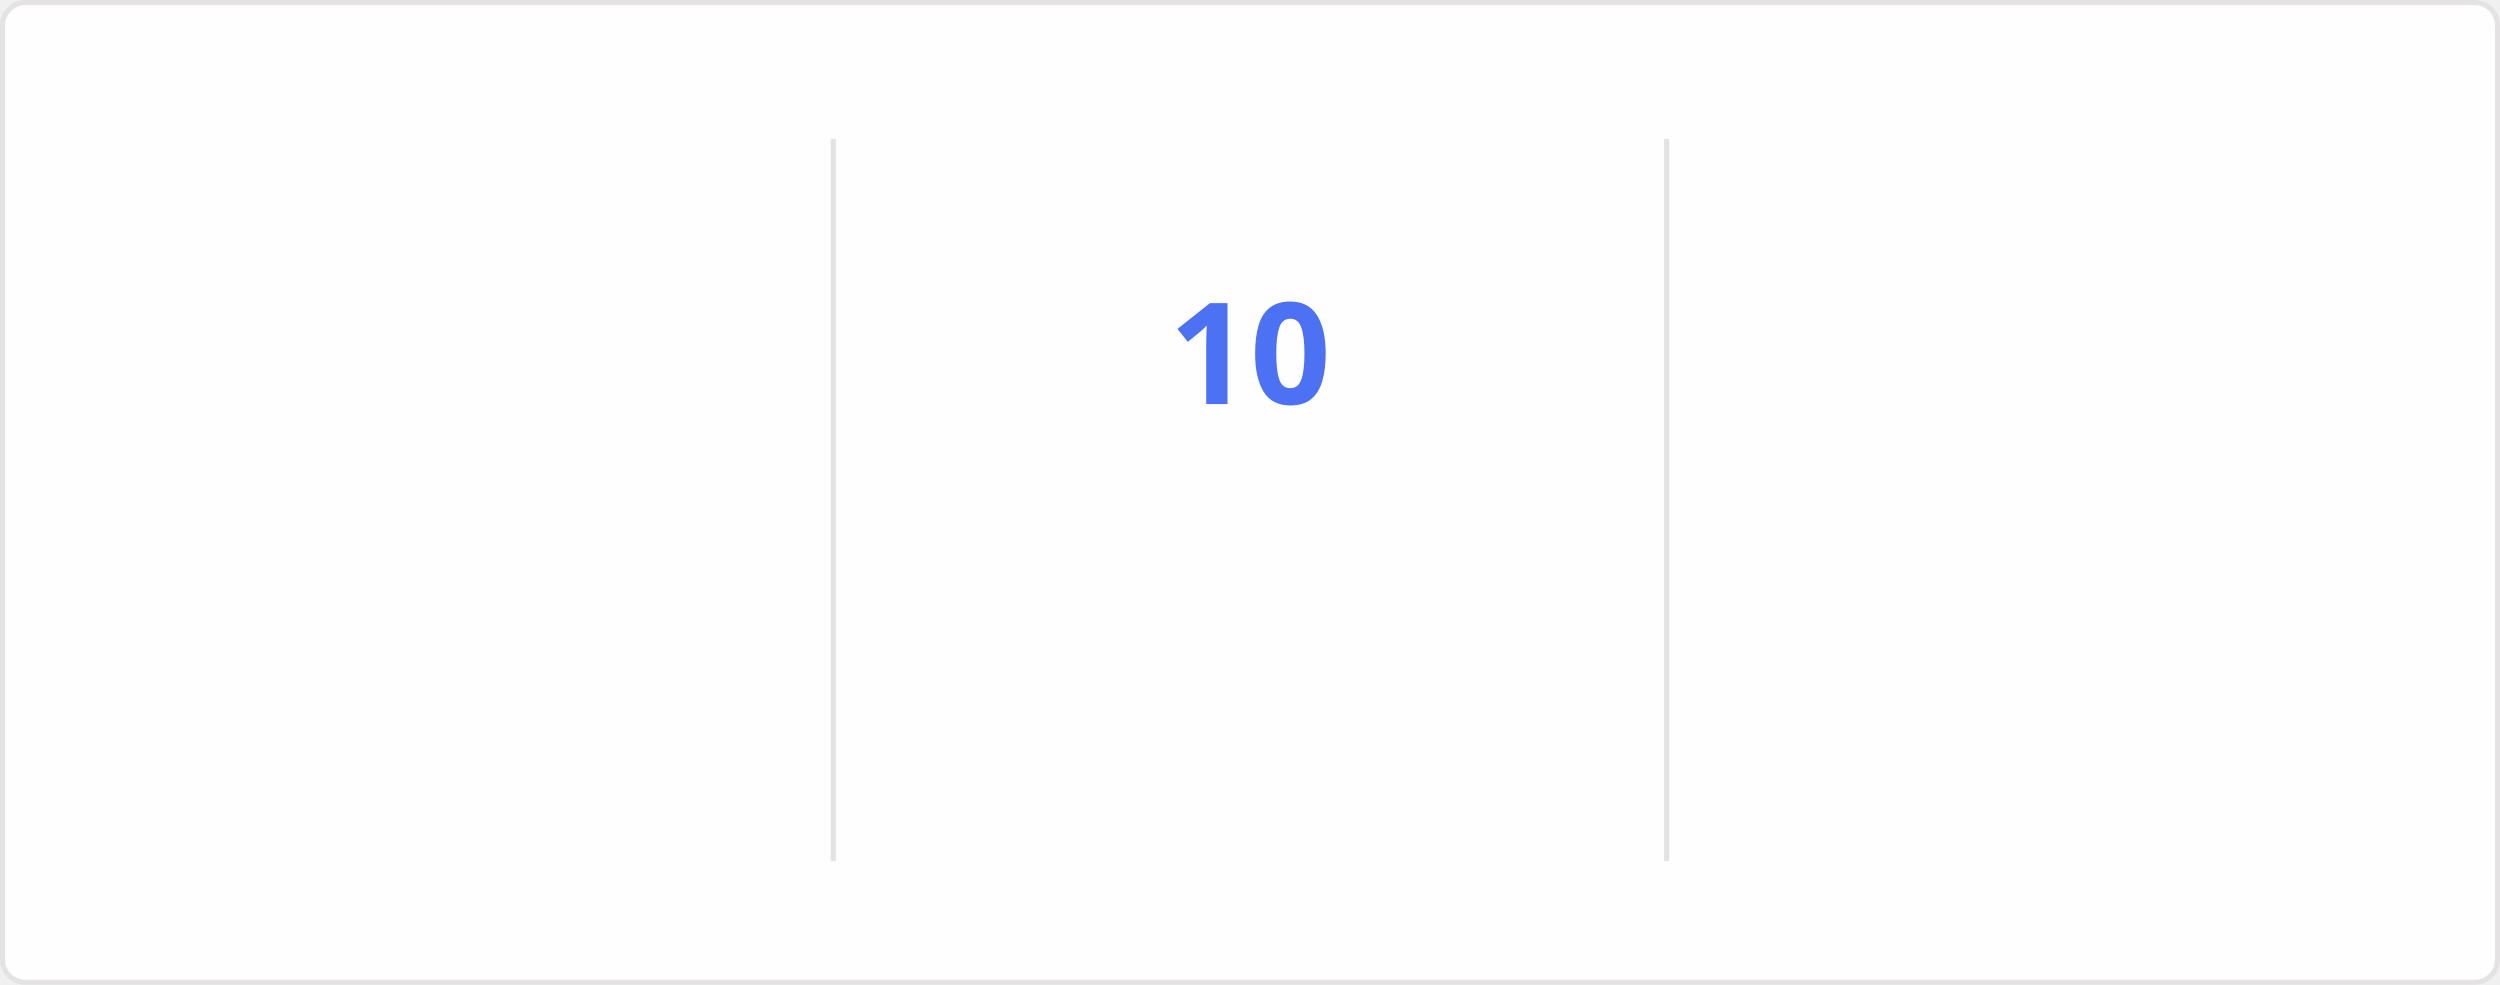
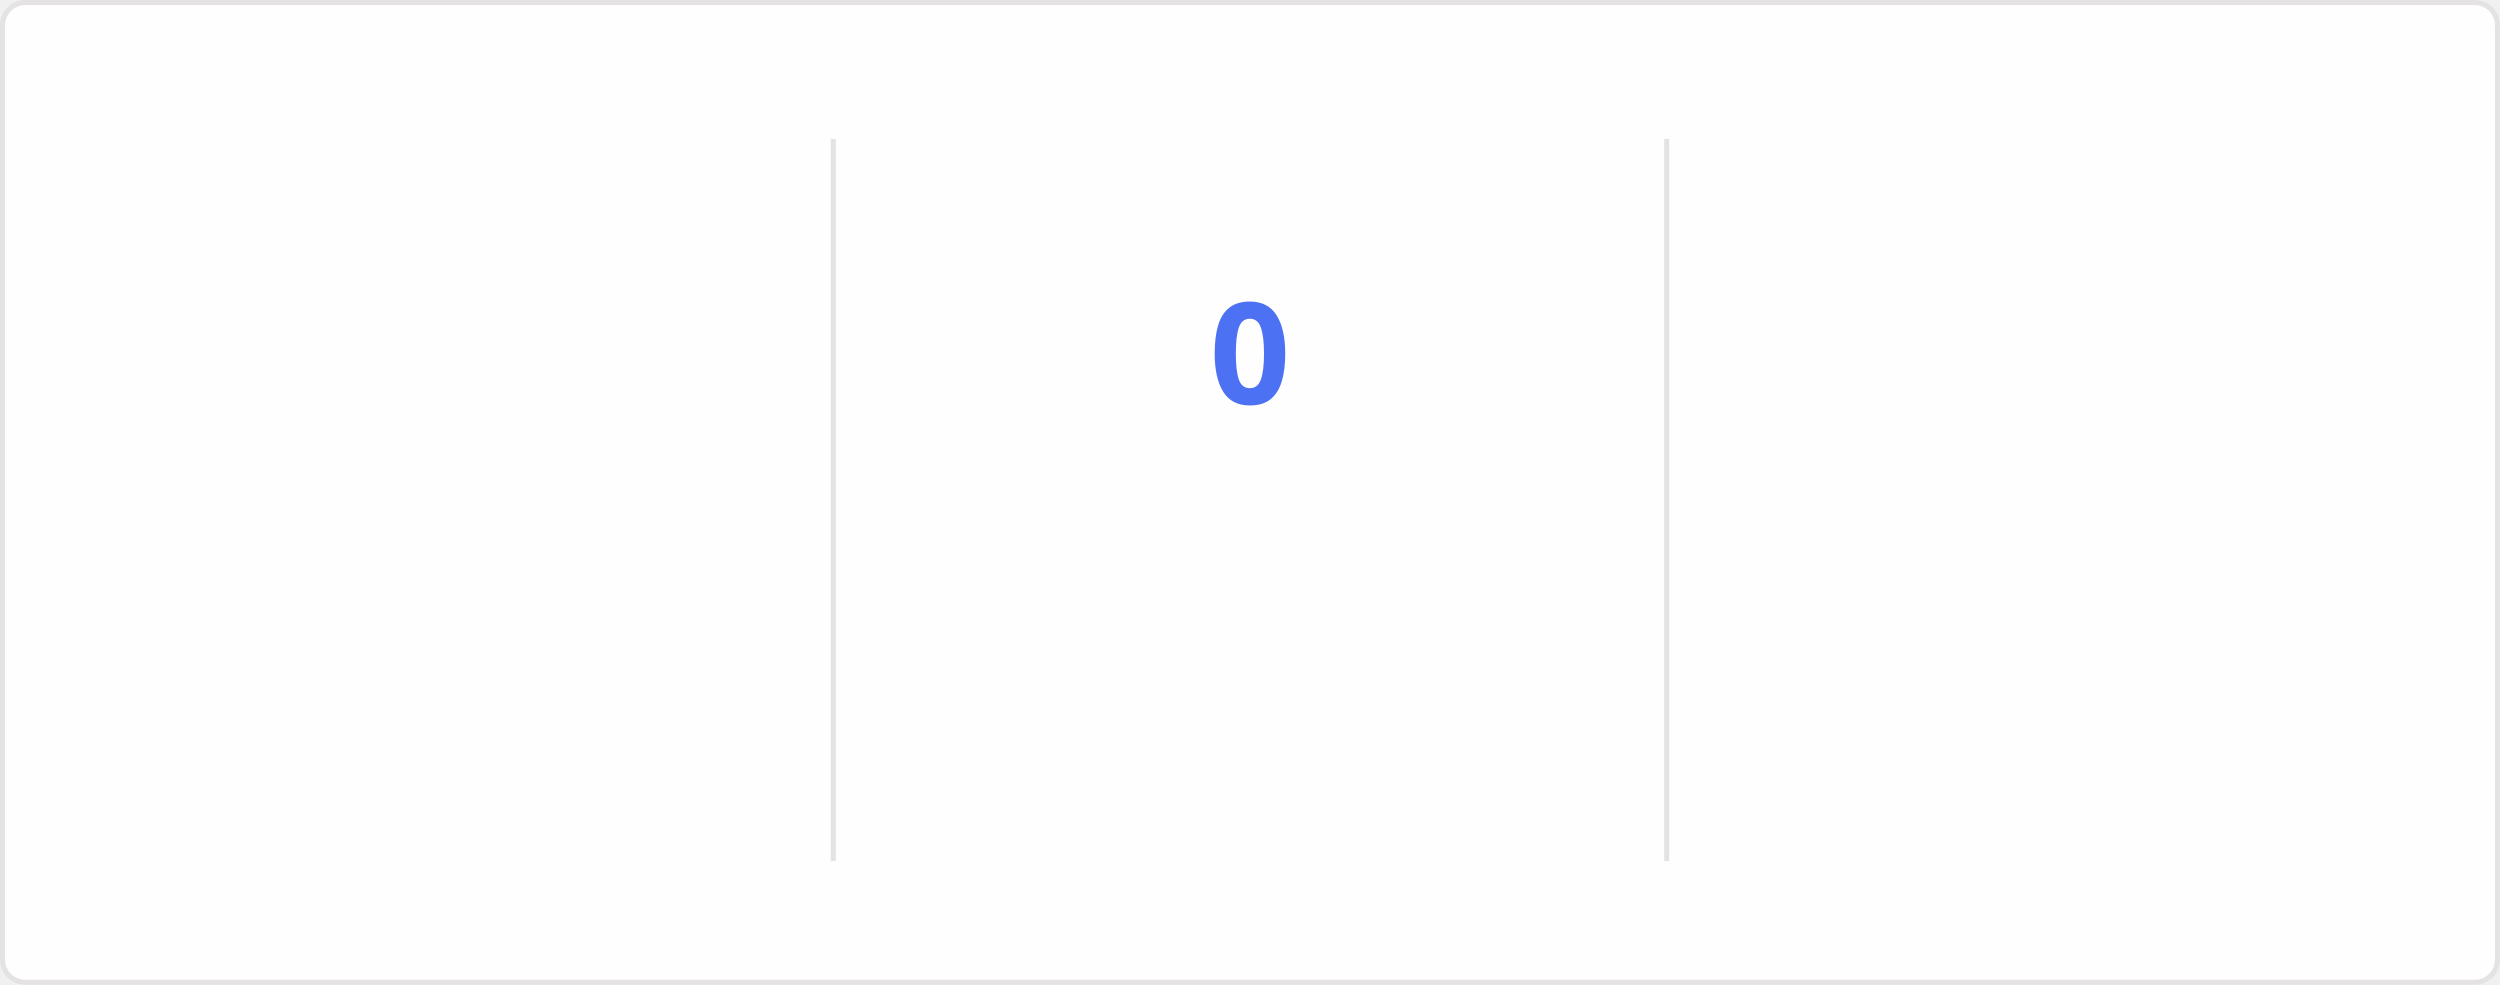
<svg xmlns="http://www.w3.org/2000/svg" style="isolation: isolate" viewBox="0 0 495 195" width="495px" height="195px" direction="ltr">
  <style>
    @keyframes currstreak {
      0% { font-size: 3px; opacity: 0.2; }
      80% { font-size: 34px; opacity: 1; }
      100% { font-size: 28px; opacity: 1; }
    }
    @keyframes fadein {
      0% { opacity: 0; }
      100% { opacity: 1; }
    }
    .big-number {
      font-family: "Segoe UI", Ubuntu, sans-serif;
      font-weight: 700;
      font-size: 28px;
      fill: #2f80ed;
    }
    .label {
      font-family: "Segoe UI", Ubuntu, sans-serif;
      font-weight: 400;
      font-size: 14px;
      fill: #2f80ed;
    }
    .range-text {
      font-family: "Segoe UI", Ubuntu, sans-serif;
      font-weight: 400;
      font-size: 12px;
      fill: #434d58;
    }
    .current-streak-num {
      font-family: "Segoe UI", Ubuntu, sans-serif;
      font-weight: 700;
      font-size: 28px;
      fill: #4c71f2;
    }</style>
  <defs>
    <clipPath id="outer_rectangle">
      <rect width="495" height="195" rx="4.5" />
    </clipPath>
    <mask id="mask_out_ring_behind_fire">
      <rect width="495" height="195" fill="white" />
      <ellipse id="mask-ellipse" cx="247.5" cy="32" rx="13" ry="18" fill="black" />
    </mask>
  </defs>
  <g clip-path="url(#outer_rectangle)">
    <g style="isolation: isolate">
      <rect fill="#fffefe" rx="4.5" x="0.5" y="0.5" width="494" height="194" stroke="#e4e2e2" />
    </g>
    <g style="isolation: isolate">
      <line x1="165" y1="28" x2="165" y2="170" vector-effect="non-scaling-stroke" stroke-width="1" stroke="#e4e2e2" stroke-linejoin="miter" stroke-linecap="square" stroke-miterlimit="3" />
      <line x1="330" y1="28" x2="330" y2="170" vector-effect="non-scaling-stroke" stroke-width="1" stroke="#e4e2e2" stroke-linejoin="miter" stroke-linecap="square" stroke-miterlimit="3" />
    </g>
    <g style="isolation: isolate">
      <g transform="translate(82.5, 48)">
        <text x="0" y="32" stroke-width="0" text-anchor="middle" class="big-number" style="opacity: 0; animation: fadein 0.5s linear forwards 0.6s">
            3.0K
          </text>
      </g>
      <g transform="translate(82.5, 84)">
        <text x="0" y="32" stroke-width="0" text-anchor="middle" class="label" style="opacity: 0; animation: fadein 0.5s linear forwards 0.7s">
            Total Contributions
          </text>
      </g>
      <g transform="translate(82.5, 114)">
        <text x="0" y="32" stroke-width="0" text-anchor="middle" class="range-text" style="opacity: 0; animation: fadein 0.5s linear forwards 0.8s">
            Jul 20 - Present
          </text>
      </g>
    </g>
    <g style="isolation: isolate">
      <g mask="url(#mask_out_ring_behind_fire)">
        <circle cx="247.5" cy="71" r="40" fill="none" stroke="#2f80ed" stroke-width="5" style="opacity: 0; animation: fadein 0.5s linear forwards 0.4s" />
      </g>
      <g transform="translate(247.5, 19.5)" stroke-opacity="0" style="opacity: 0; animation: fadein 0.5s linear forwards 0.6s">
        <path d="M -12 -0.5 L 15 -0.5 L 15 23.5 L -12 23.5 L -12 -0.5 Z" fill="none" />
        <path d="M 1.5 0.67 C 1.5 0.67 2.24 3.32 2.24 5.47 C 2.24 7.53 0.89 9.2 -1.17 9.2 C -3.23 9.2 -4.79 7.53 -4.79 5.47 L -4.76 5.11 C -6.78 7.51 -8 10.62 -8 13.99 C -8 18.41 -4.42 22 0 22 C 4.42 22 8 18.41 8 13.99 C 8 8.6 5.41 3.79 1.5 0.67 Z M -0.29 19 C -2.07 19 -3.51 17.6 -3.51 15.86 C -3.51 14.24 -2.46 13.1 -0.7 12.74 C 1.07 12.38 2.9 11.53 3.92 10.16 C 4.31 11.45 4.51 12.81 4.51 14.2 C 4.51 16.85 2.36 19 -0.29 19 Z" fill="#2f80ed" stroke-opacity="0" />
      </g>
      <g transform="translate(247.5, 48)">
        <text x="0" y="32" stroke-width="0" text-anchor="middle" class="current-streak-num" style="animation: currstreak 0.6s linear forwards">
-             10
+             0
          </text>
      </g>
      <g transform="translate(247.5, 108)">
        <text x="0" y="32" stroke-width="0" text-anchor="middle" class="label" style="opacity: 0; animation: fadein 0.5s linear forwards 0.9s">
            Current Streak
          </text>
      </g>
      <g transform="translate(247.5, 145)">
        <text x="0" y="21" stroke-width="0" text-anchor="middle" class="range-text" style="opacity: 0; animation: fadein 0.5s linear forwards 0.9s">
-             Jul 10 - Jul 19
+             0 days
          </text>
      </g>
    </g>
    <g style="isolation: isolate">
      <g transform="translate(412.5, 48)">
        <text x="0" y="32" stroke-width="0" text-anchor="middle" class="big-number" style="opacity: 0; animation: fadein 0.5s linear forwards 1.2s">
            18
          </text>
      </g>
      <g transform="translate(412.5, 84)">
        <text x="0" y="32" stroke-width="0" text-anchor="middle" class="label" style="opacity: 0; animation: fadein 0.5s linear forwards 1.3s">
            Longest Streak
          </text>
      </g>
      <g transform="translate(412.5, 114)">
        <text x="0" y="32" stroke-width="0" text-anchor="middle" class="range-text" style="opacity: 0; animation: fadein 0.5s linear forwards 1.4s">
            Jun 10 - Jun 27
          </text>
      </g>
    </g>
  </g>
</svg>
